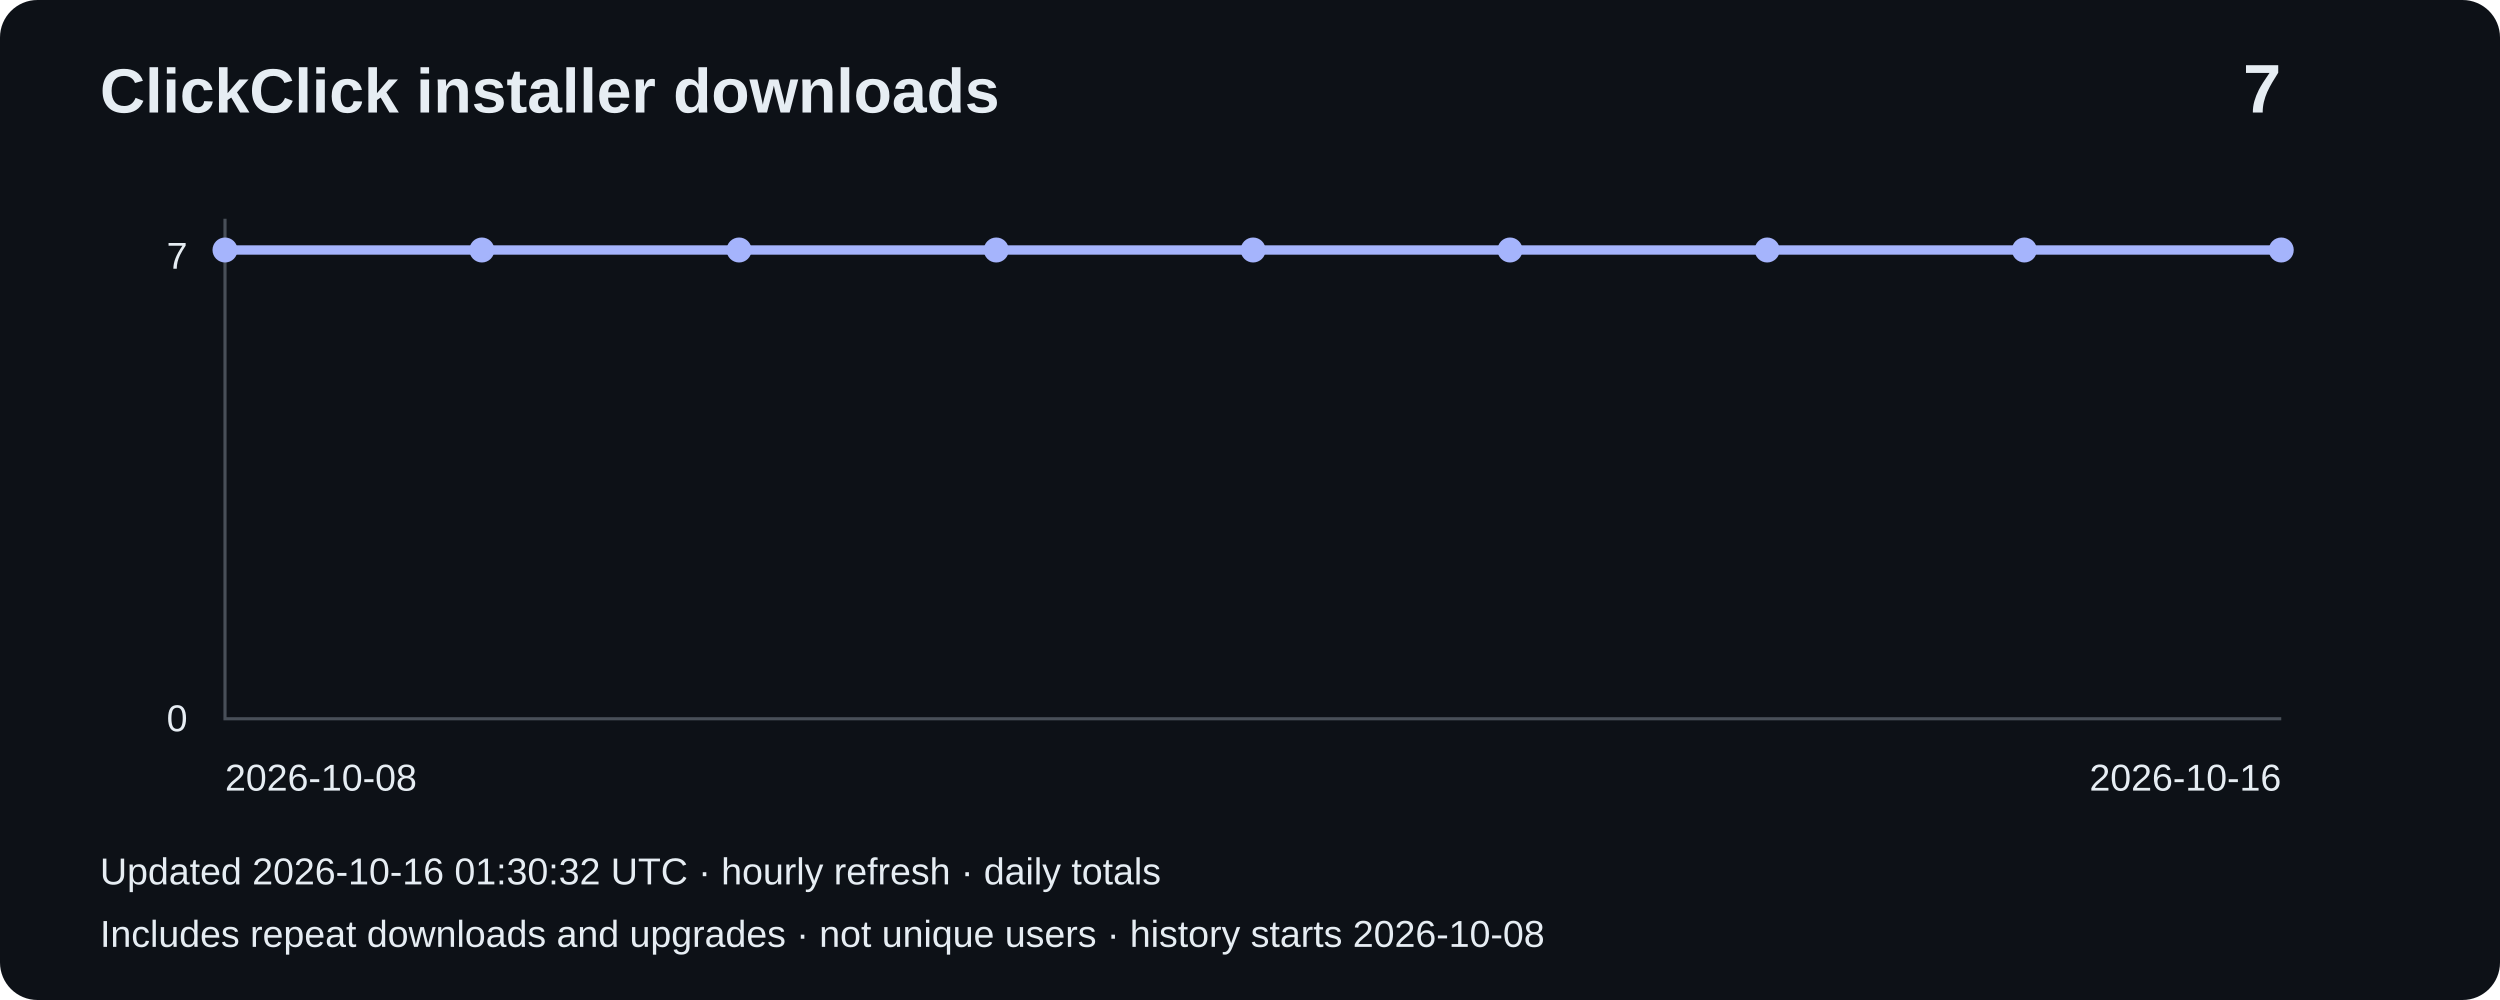
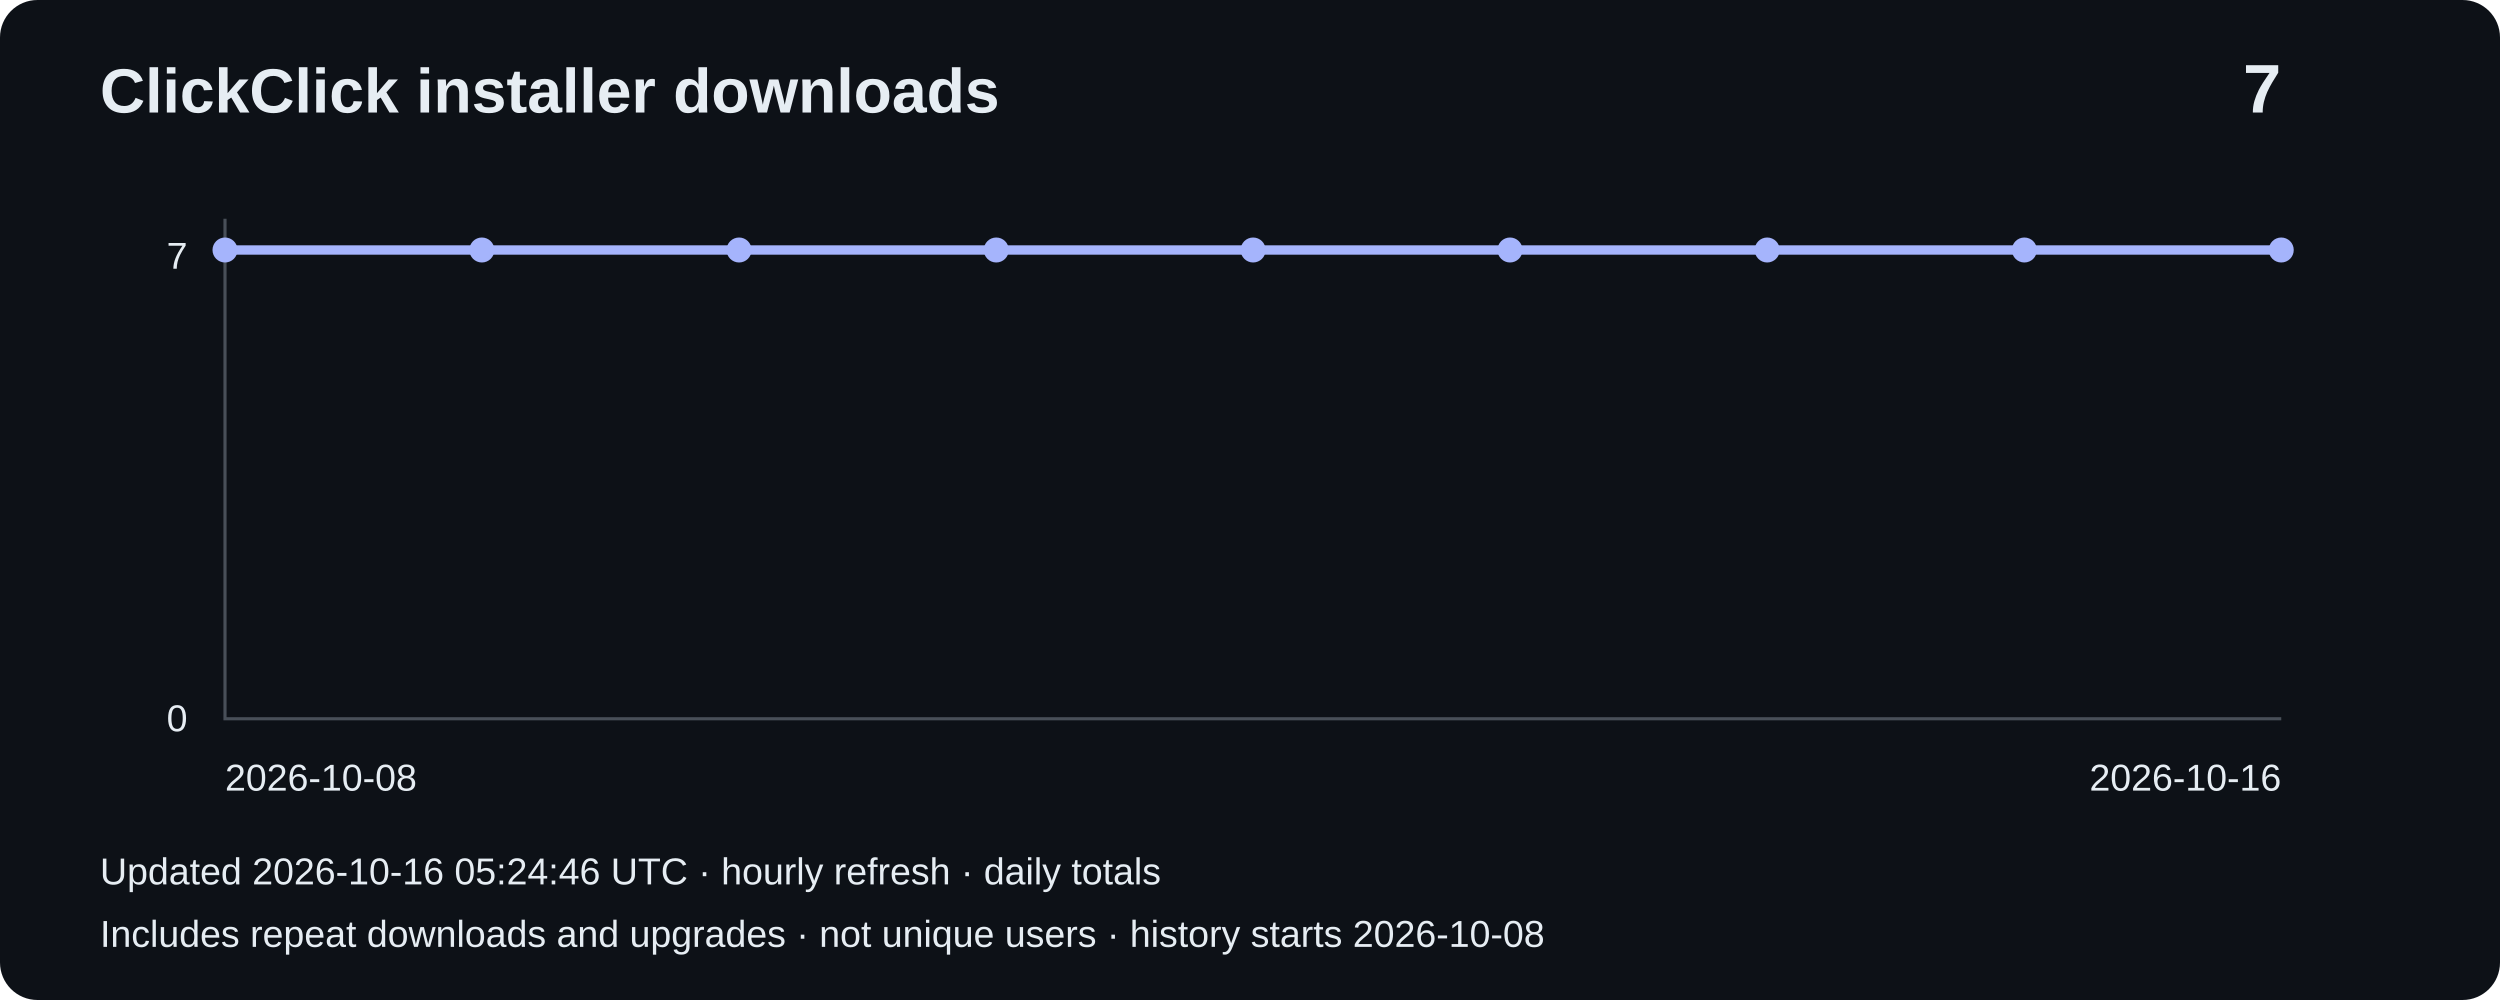
<svg xmlns="http://www.w3.org/2000/svg" width="800" height="320" viewBox="0 0 800 320" role="img" aria-label="Installer downloads: 7">
  <rect width="800" height="320" rx="12" fill="#0d1117" />
  <g font-family="Arial,sans-serif" fill="#e6edf3">
    <text x="32" y="36" font-size="20" font-weight="bold">ClickClick installer downloads</text>
    <text x="730" y="36" font-size="22" text-anchor="end" font-weight="bold">7</text>
    <path d="M72 70V230H730" fill="none" stroke="#484f58" />
    <text x="60" y="86" text-anchor="end" font-size="12">7</text>
    <text x="60" y="234" text-anchor="end" font-size="12">0</text>
    <polyline points="72.0,80.0 154.2,80.0 236.5,80.0 318.8,80.0 401.0,80.0 483.2,80.0 565.5,80.0 647.8,80.0 730.0,80.0" fill="none" stroke="#a5b4fc" stroke-width="3" />
    <circle cx="72.0" cy="80.0" r="4" fill="#a5b4fc" />
    <circle cx="154.2" cy="80.0" r="4" fill="#a5b4fc" />
    <circle cx="236.5" cy="80.0" r="4" fill="#a5b4fc" />
    <circle cx="318.8" cy="80.0" r="4" fill="#a5b4fc" />
    <circle cx="401.0" cy="80.0" r="4" fill="#a5b4fc" />
    <circle cx="483.2" cy="80.0" r="4" fill="#a5b4fc" />
    <circle cx="565.5" cy="80.0" r="4" fill="#a5b4fc" />
    <circle cx="647.8" cy="80.0" r="4" fill="#a5b4fc" />
    <circle cx="730.0" cy="80.0" r="4" fill="#a5b4fc" />
    <text x="72" y="253" font-size="12">2026-10-08</text>
    <text x="730" y="253" text-anchor="end" font-size="12">2026-10-16</text>
-     <text x="32" y="283" font-size="12">Updated 2026-10-16 01:30:32 UTC · hourly refresh · daily totals</text>
+     <text x="32" y="283" font-size="12">Updated 2026-10-16 05:24:46 UTC · hourly refresh · daily totals</text>
    <text x="32" y="303" font-size="12">Includes repeat downloads and upgrades · not unique users · history starts 2026-10-08</text>
  </g>
</svg>
